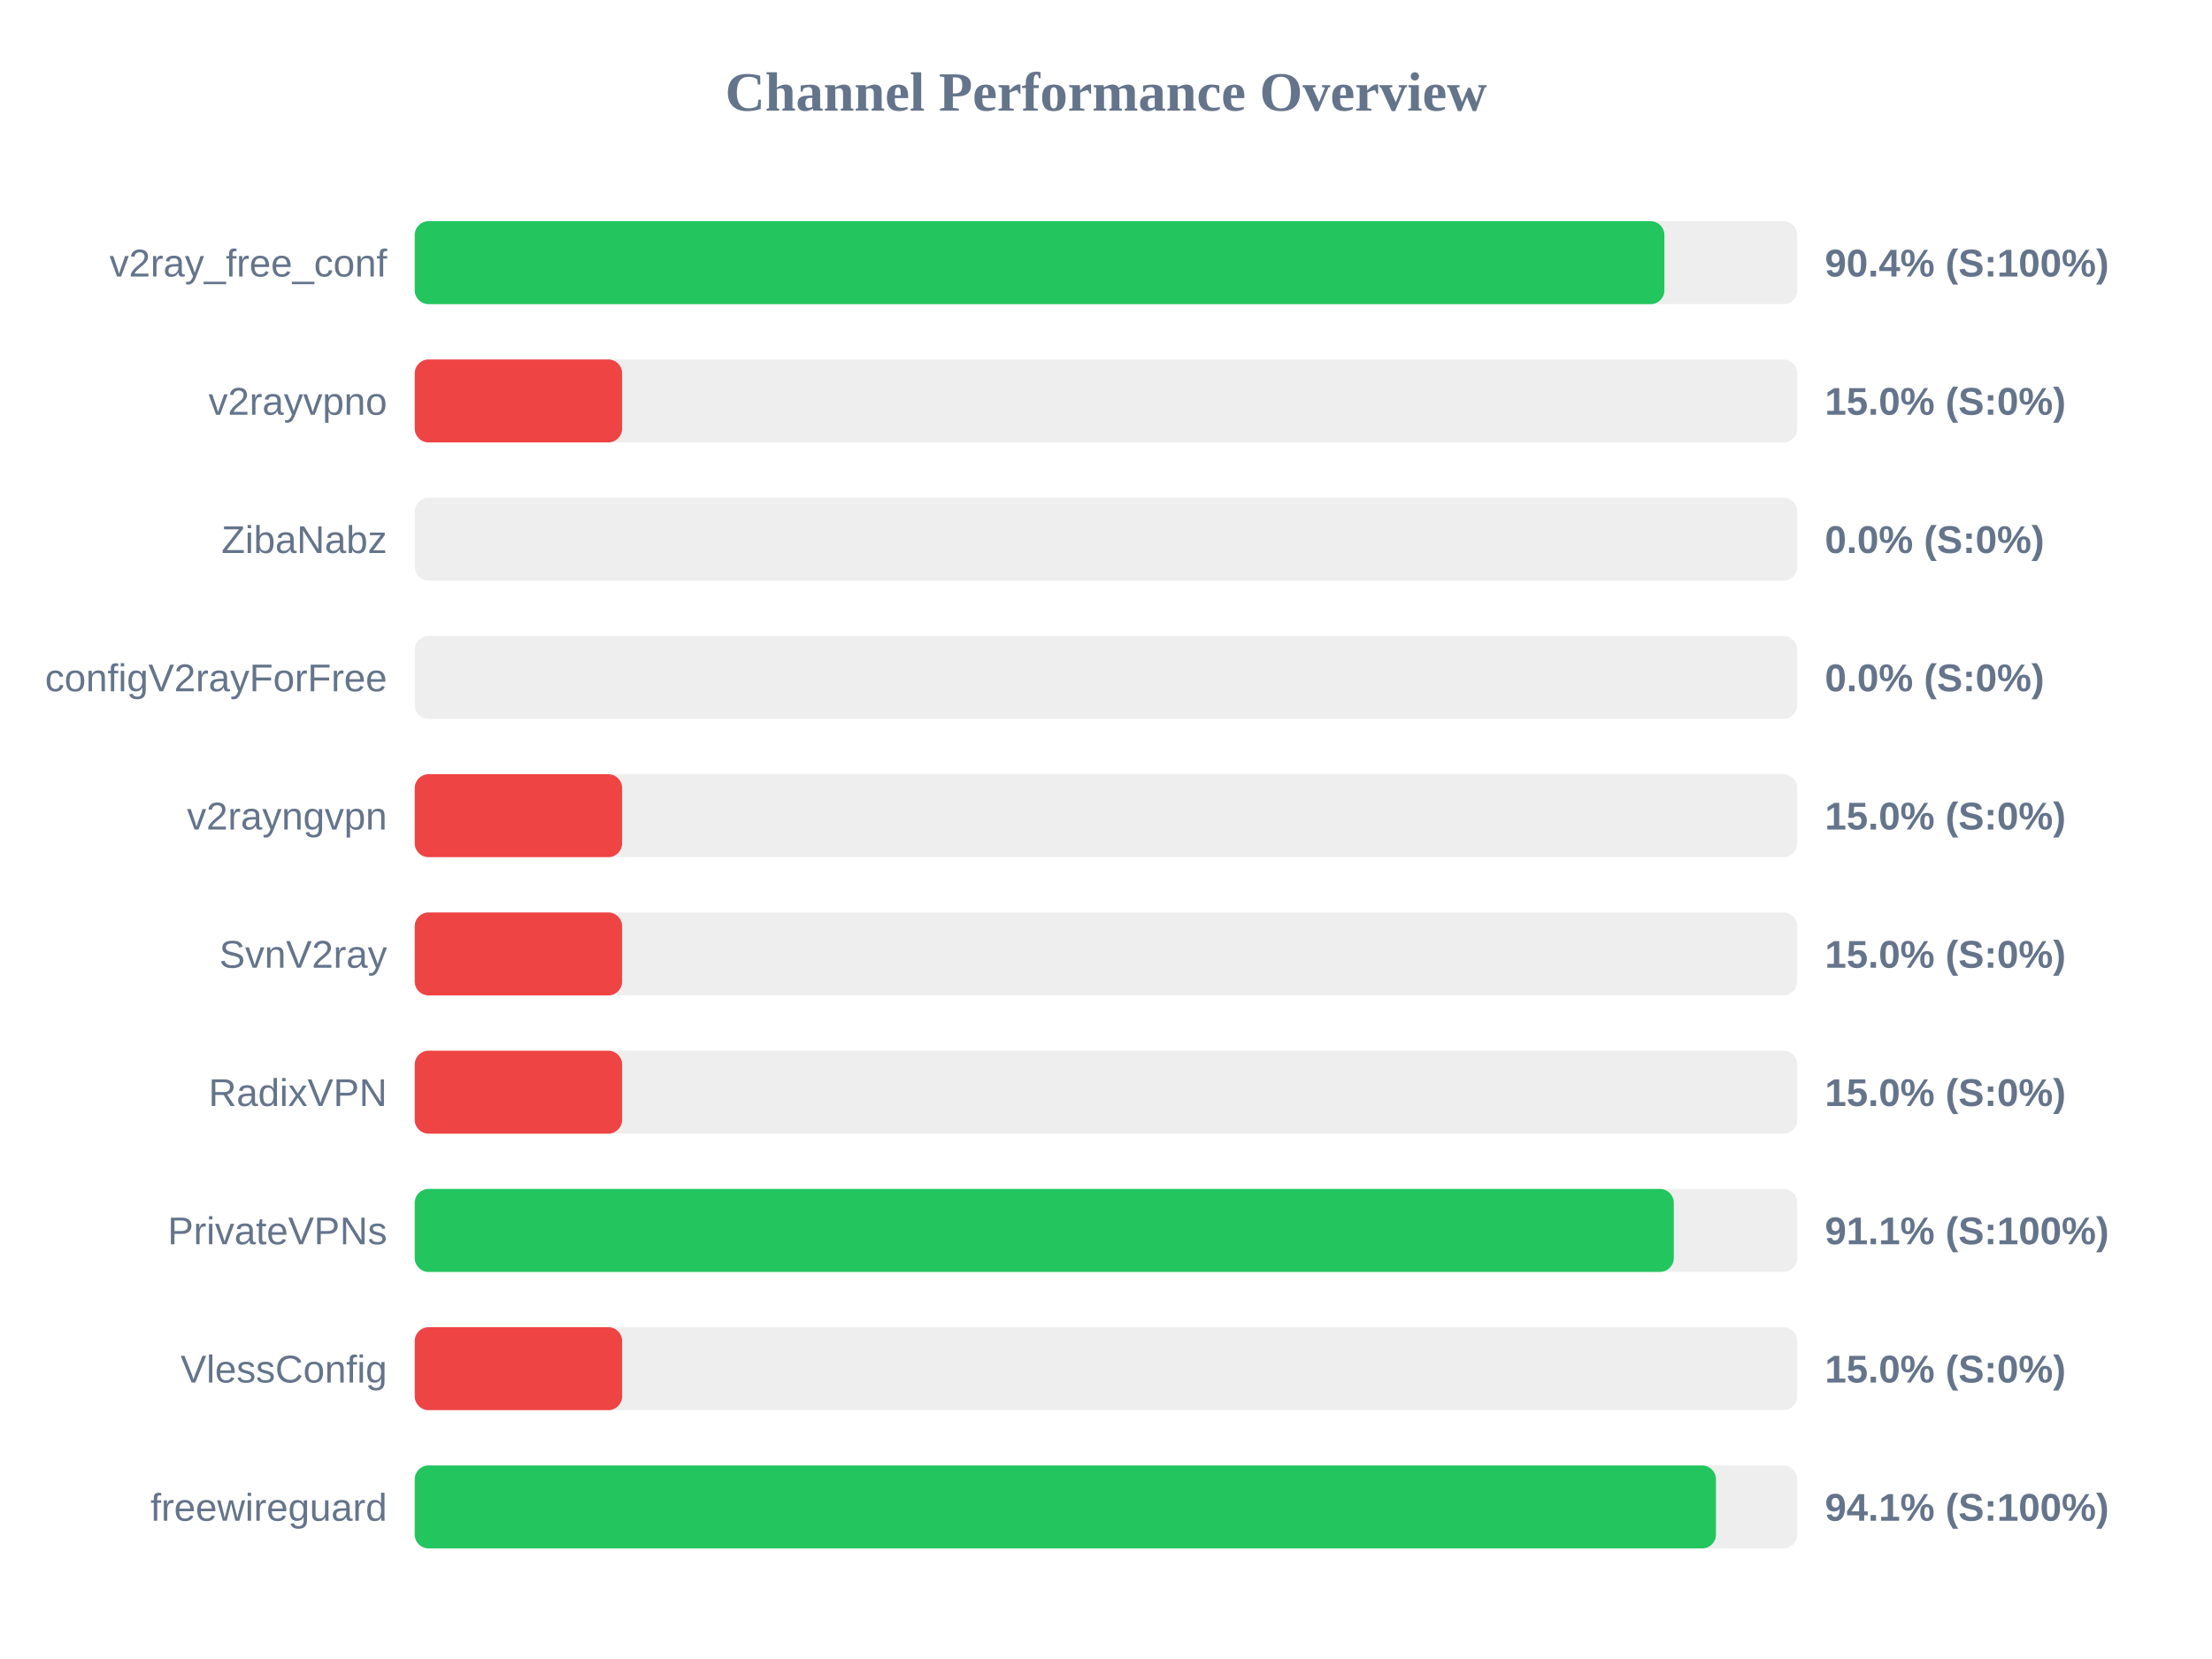
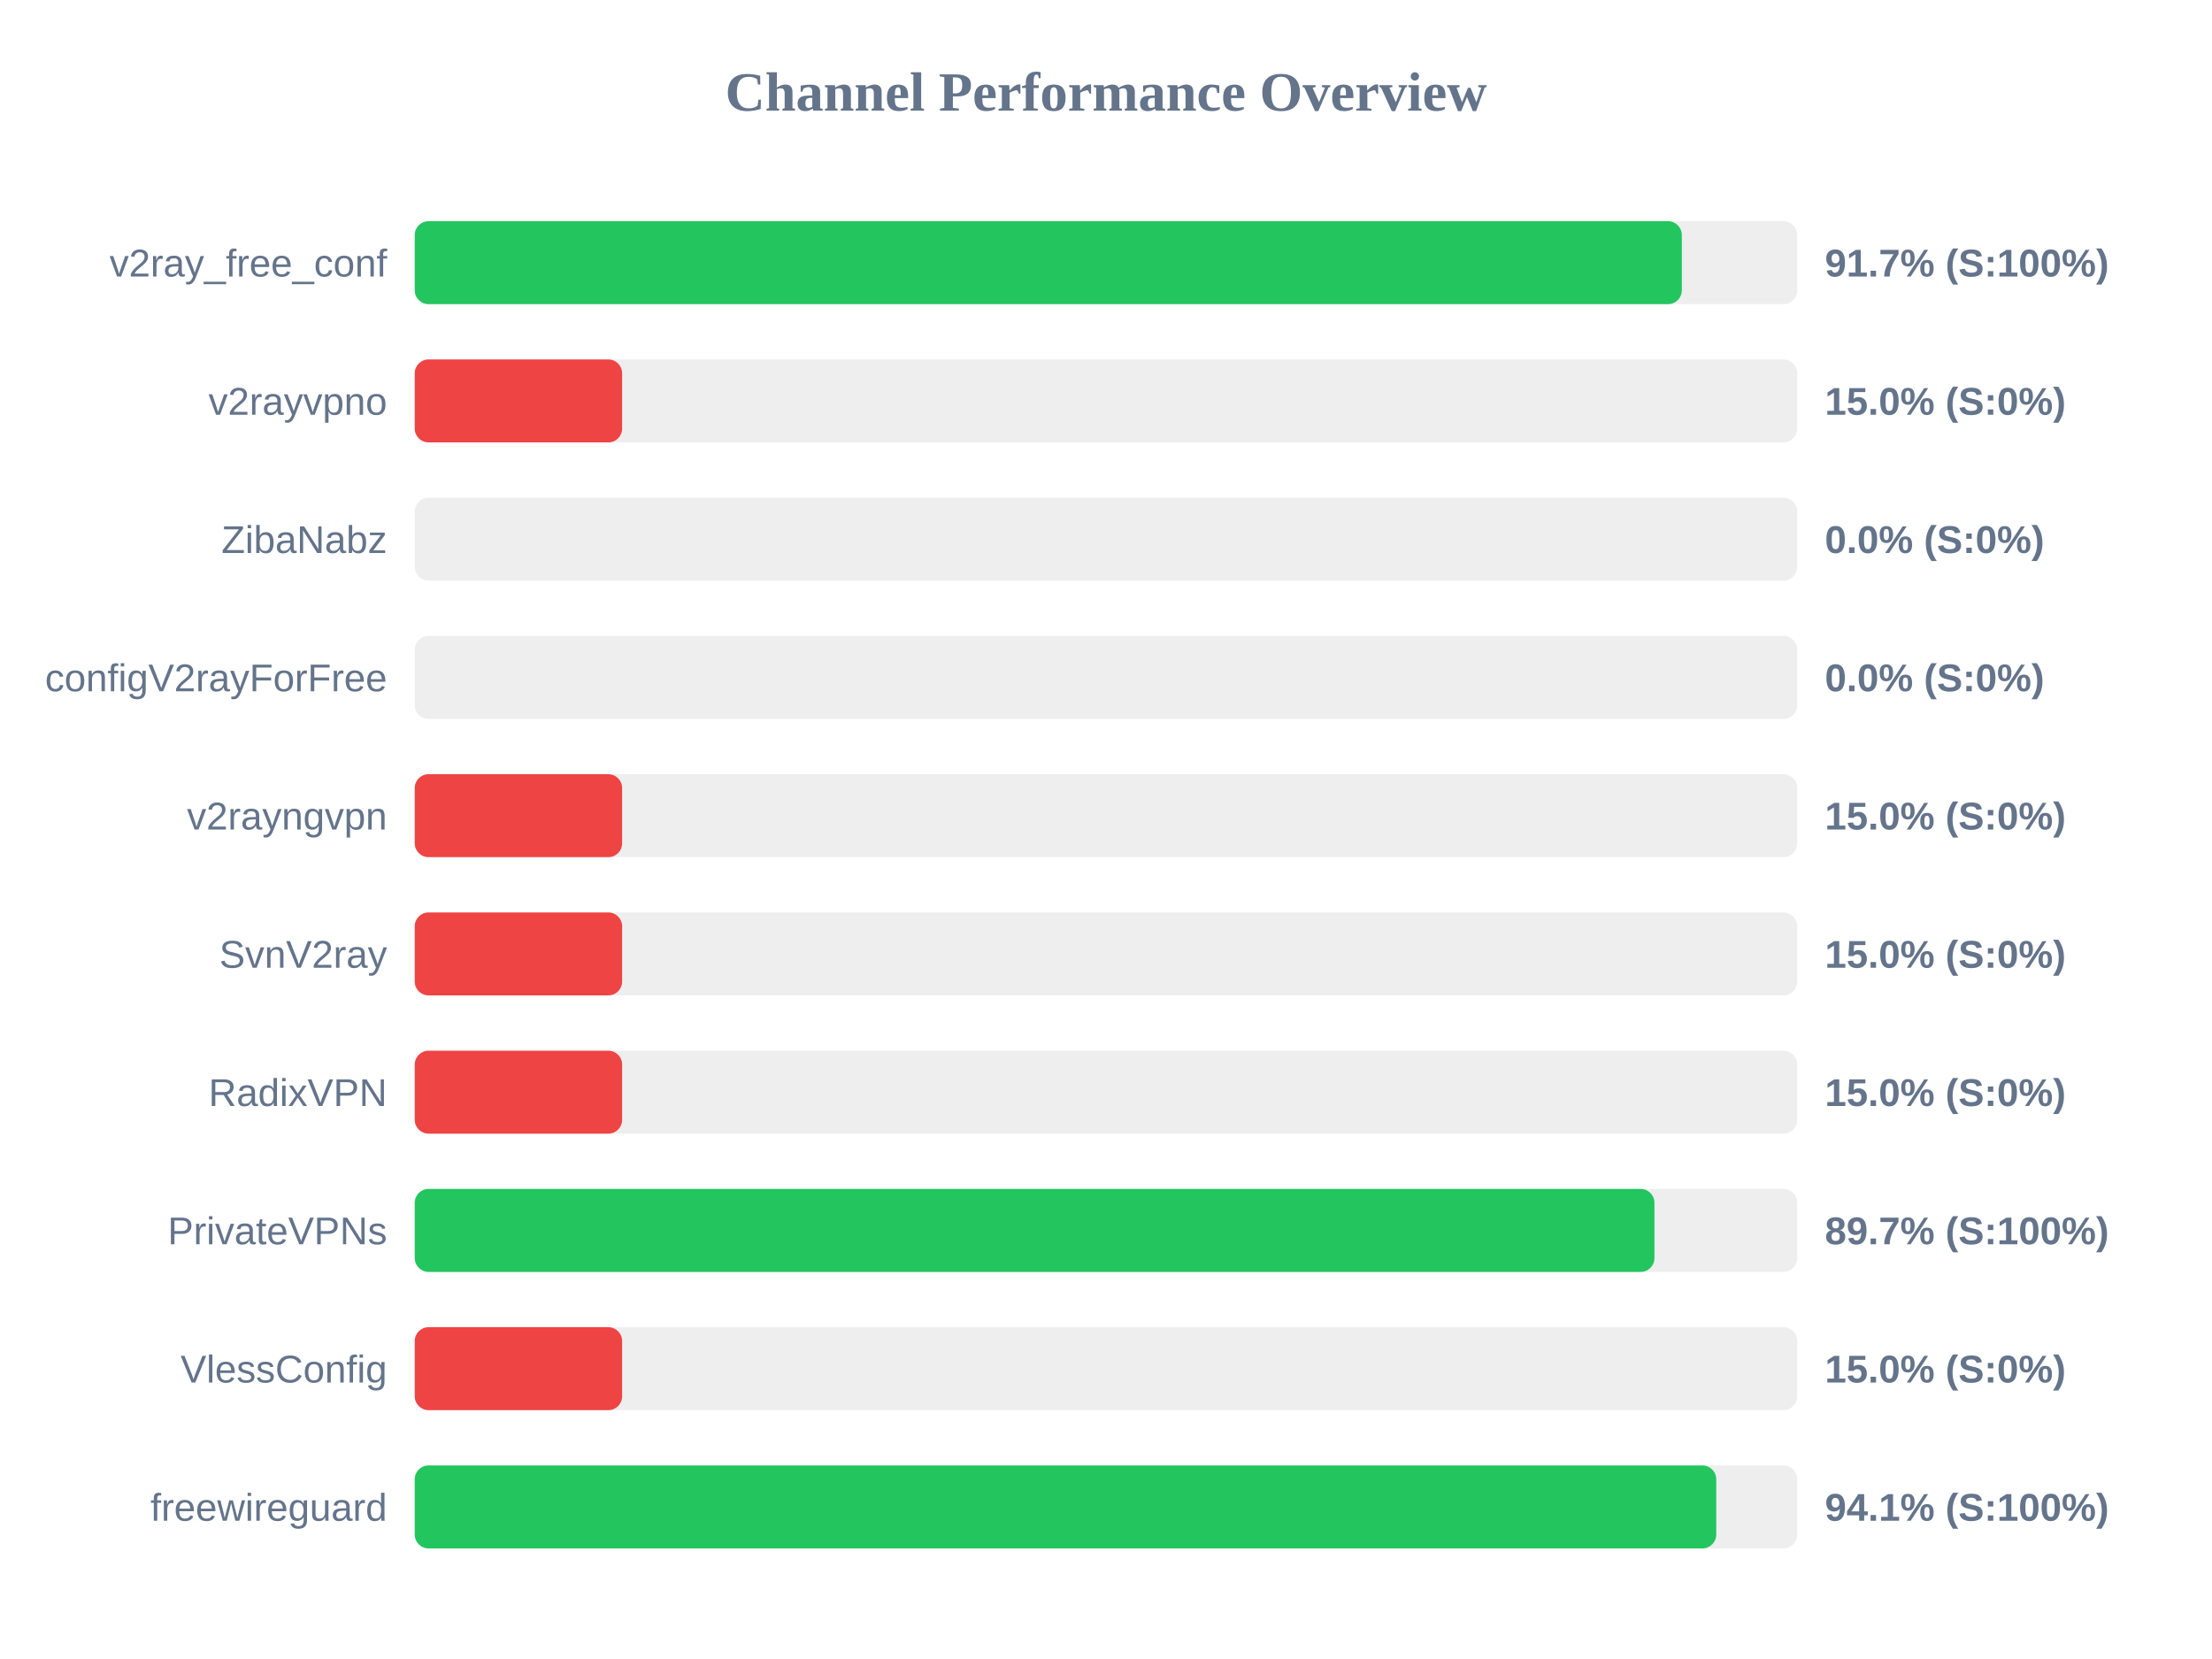
<svg xmlns="http://www.w3.org/2000/svg" width="800" height="600" version="1.1">
  <style>
        .row { font: 14px Arial; fill: #64748b; }
        .score { font: bold 14px Arial; fill: #64748b; }
    </style>
  <text x="400" y="40" text-anchor="middle" font-size="20px" font-weight="bold" fill="#64748b">Channel Performance Overview</text>
  <rect x="150" y="80" width="500" height="30" fill="#eee" rx="5" />
-   <rect x="150" y="80" width="451.95" height="30" fill="#22c55e" rx="5" />
+   <rect x="150" y="80" width="458.25" height="30" fill="#22c55e" rx="5" />
  <text x="140" y="100" text-anchor="end" class="row">v2ray_free_conf</text>
-   <text x="660" y="100" text-anchor="start" class="score">90.4% (S:100%)</text>
+   <text x="660" y="100" text-anchor="start" class="score">91.7% (S:100%)</text>
  <rect x="150" y="130" width="500" height="30" fill="#eee" rx="5" />
  <rect x="150" y="130" width="75.0" height="30" fill="#ef4444" rx="5" />
  <text x="140" y="150" text-anchor="end" class="row">v2rayvpno</text>
  <text x="660" y="150" text-anchor="start" class="score">15.0% (S:0%)</text>
  <rect x="150" y="180" width="500" height="30" fill="#eee" rx="5" />
  <rect x="150" y="180" width="0.0" height="30" fill="#ef4444" rx="5" />
  <text x="140" y="200" text-anchor="end" class="row">ZibaNabz</text>
  <text x="660" y="200" text-anchor="start" class="score">0.0% (S:0%)</text>
  <rect x="150" y="230" width="500" height="30" fill="#eee" rx="5" />
  <rect x="150" y="230" width="0.0" height="30" fill="#ef4444" rx="5" />
  <text x="140" y="250" text-anchor="end" class="row">configV2rayForFree</text>
  <text x="660" y="250" text-anchor="start" class="score">0.0% (S:0%)</text>
  <rect x="150" y="280" width="500" height="30" fill="#eee" rx="5" />
  <rect x="150" y="280" width="75.0" height="30" fill="#ef4444" rx="5" />
  <text x="140" y="300" text-anchor="end" class="row">v2rayngvpn</text>
  <text x="660" y="300" text-anchor="start" class="score">15.0% (S:0%)</text>
  <rect x="150" y="330" width="500" height="30" fill="#eee" rx="5" />
  <rect x="150" y="330" width="75.0" height="30" fill="#ef4444" rx="5" />
  <text x="140" y="350" text-anchor="end" class="row">SvnV2ray</text>
  <text x="660" y="350" text-anchor="start" class="score">15.0% (S:0%)</text>
  <rect x="150" y="380" width="500" height="30" fill="#eee" rx="5" />
  <rect x="150" y="380" width="75.0" height="30" fill="#ef4444" rx="5" />
  <text x="140" y="400" text-anchor="end" class="row">RadixVPN</text>
  <text x="660" y="400" text-anchor="start" class="score">15.0% (S:0%)</text>
  <rect x="150" y="430" width="500" height="30" fill="#eee" rx="5" />
-   <rect x="150" y="430" width="455.35" height="30" fill="#22c55e" rx="5" />
+   <rect x="150" y="430" width="448.35" height="30" fill="#22c55e" rx="5" />
  <text x="140" y="450" text-anchor="end" class="row">PrivateVPNs</text>
-   <text x="660" y="450" text-anchor="start" class="score">91.1% (S:100%)</text>
+   <text x="660" y="450" text-anchor="start" class="score">89.7% (S:100%)</text>
  <rect x="150" y="480" width="500" height="30" fill="#eee" rx="5" />
  <rect x="150" y="480" width="75.0" height="30" fill="#ef4444" rx="5" />
  <text x="140" y="500" text-anchor="end" class="row">VlessConfig</text>
  <text x="660" y="500" text-anchor="start" class="score">15.0% (S:0%)</text>
  <rect x="150" y="530" width="500" height="30" fill="#eee" rx="5" />
-   <rect x="150" y="530" width="470.6" height="30" fill="#22c55e" rx="5" />
+   <rect x="150" y="530" width="470.7" height="30" fill="#22c55e" rx="5" />
  <text x="140" y="550" text-anchor="end" class="row">freewireguard</text>
  <text x="660" y="550" text-anchor="start" class="score">94.1% (S:100%)</text>
</svg>
